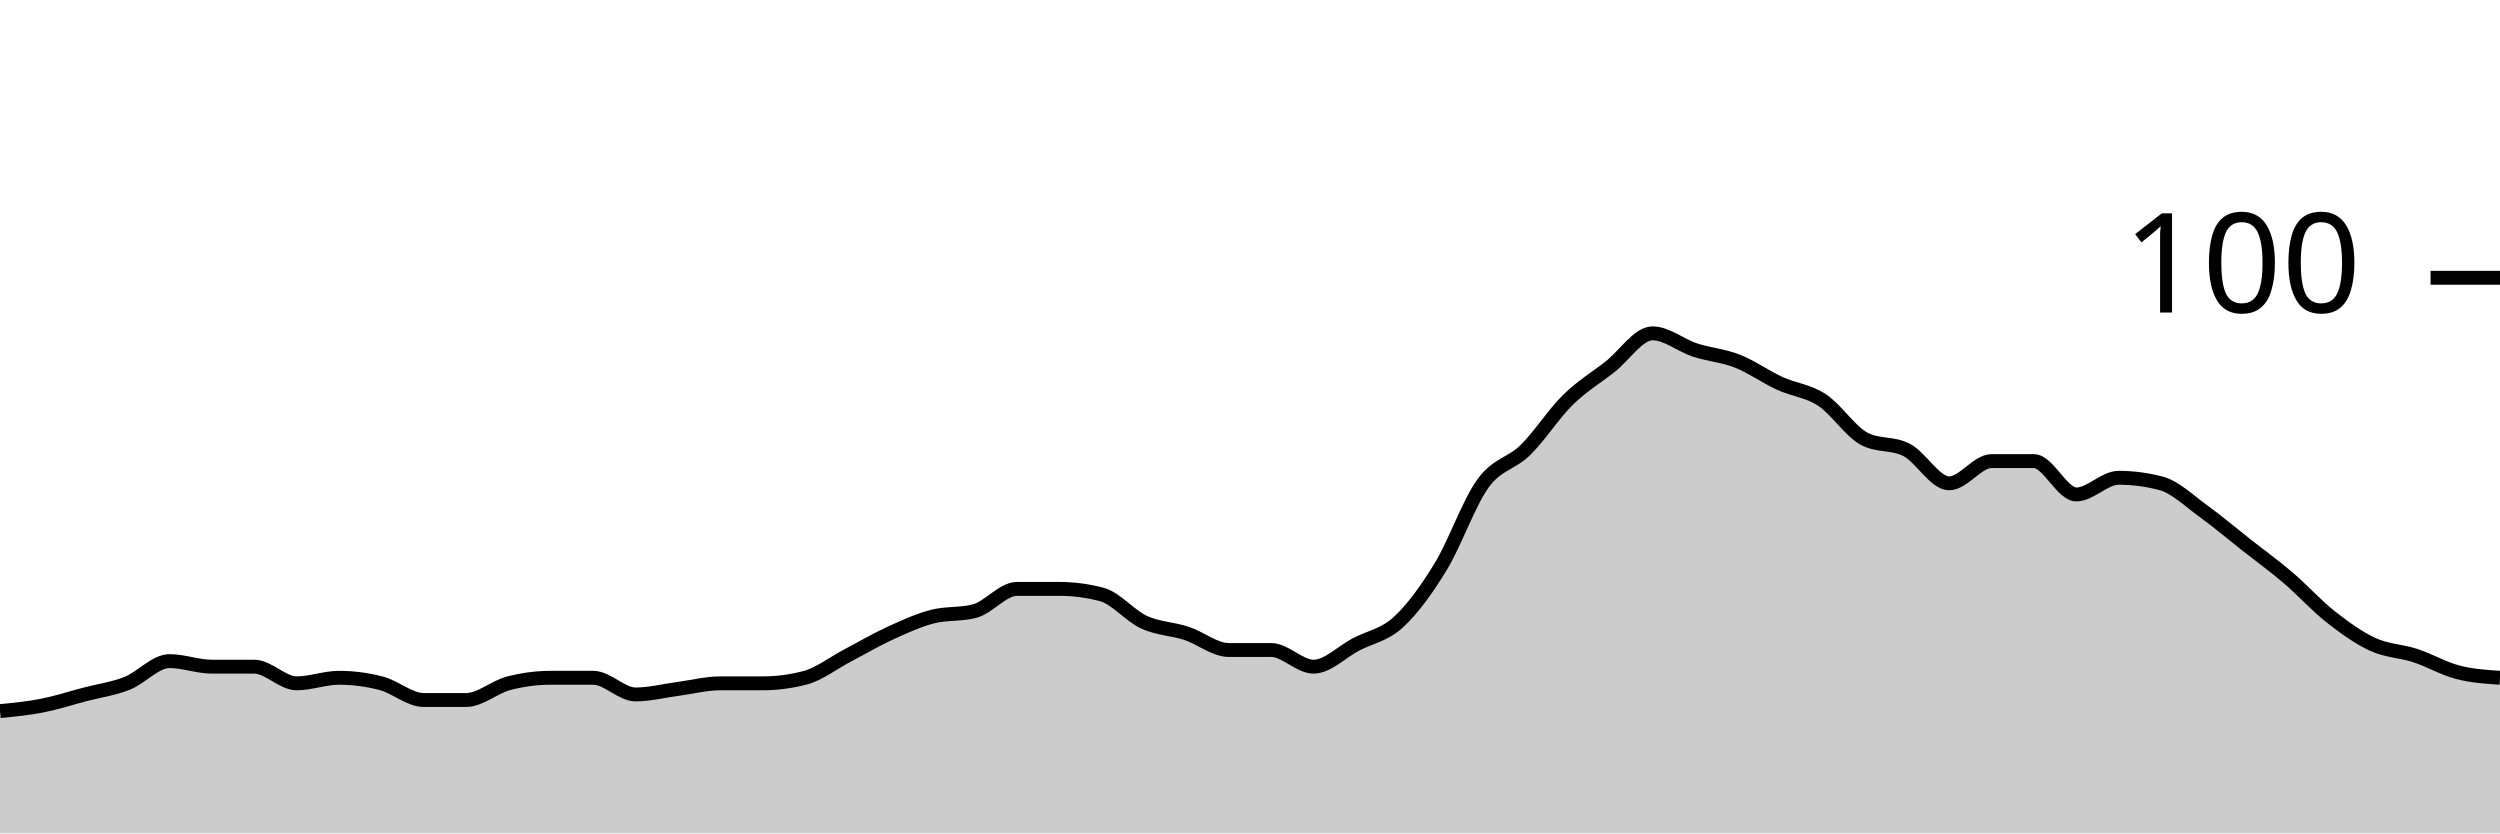
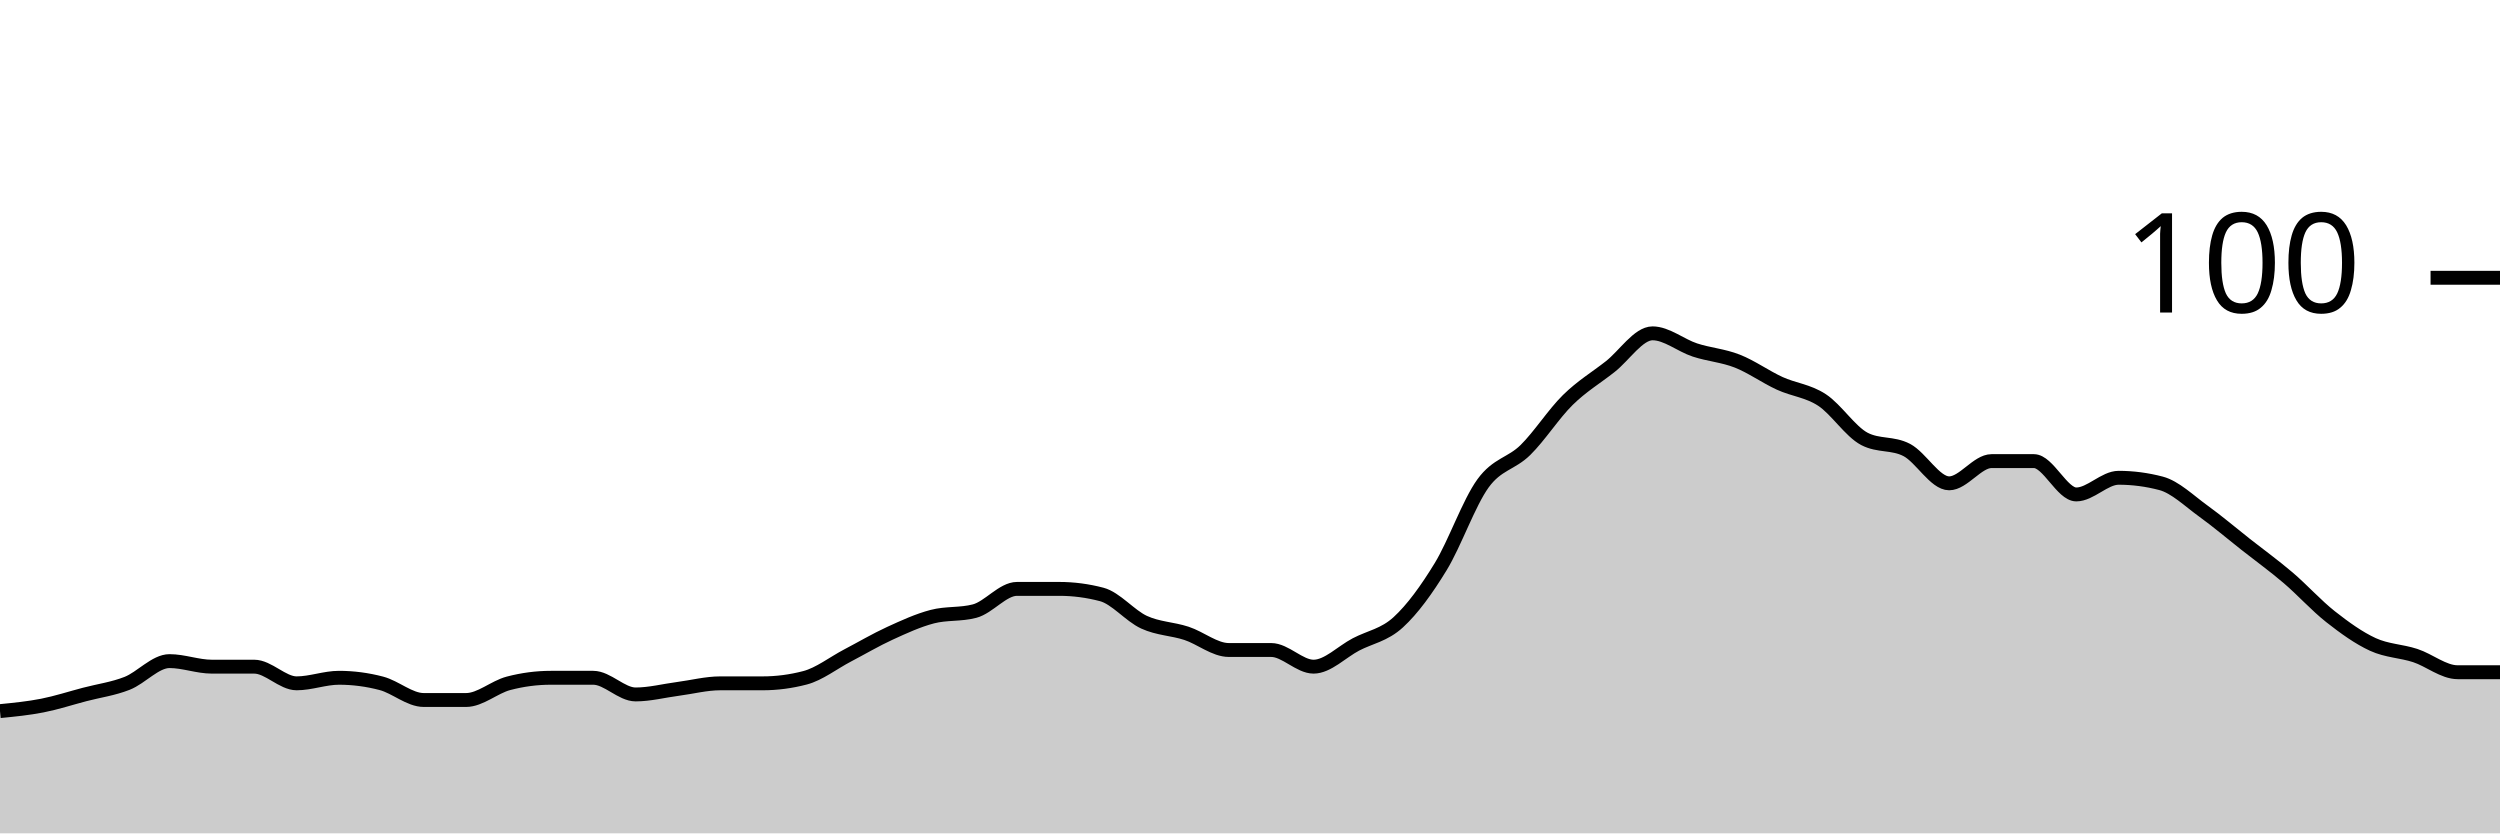
<svg xmlns="http://www.w3.org/2000/svg" viewBox="0 0 180 60">
  <g transform="translate(0,20)">
-     <path class="area" fill="rgba(0, 0, 0, 0.2)" d="M0,31.2C1.017,31.1,2.034,31,3.051,30.8C4.068,30.6,5.085,30.267,6.102,30C7.119,29.733,8.136,29.6,9.153,29.2C10.169,28.8,11.186,27.6,12.203,27.6C13.22,27.6,14.237,28,15.254,28C16.271,28,17.288,28,18.305,28C19.322,28,20.339,29.2,21.356,29.2C22.373,29.2,23.39,28.8,24.407,28.8C25.424,28.8,26.441,28.933,27.458,29.2C28.475,29.467,29.492,30.4,30.508,30.4C31.525,30.4,32.542,30.4,33.559,30.4C34.576,30.4,35.593,29.467,36.61,29.2C37.627,28.933,38.644,28.8,39.661,28.8C40.678,28.8,41.695,28.8,42.712,28.8C43.729,28.8,44.746,30,45.763,30C46.78,30,47.797,29.733,48.814,29.6C49.831,29.467,50.847,29.2,51.864,29.2C52.881,29.2,53.898,29.2,54.915,29.2C55.932,29.2,56.949,29.067,57.966,28.8C58.983,28.533,60,27.733,61.017,27.2C62.034,26.667,63.051,26.067,64.068,25.6C65.085,25.133,66.102,24.667,67.119,24.4C68.136,24.133,69.153,24.267,70.169,24C71.186,23.733,72.203,22.4,73.22,22.4C74.237,22.4,75.254,22.4,76.271,22.4C77.288,22.4,78.305,22.533,79.322,22.8C80.339,23.067,81.356,24.333,82.373,24.8C83.39,25.267,84.407,25.267,85.424,25.6C86.441,25.933,87.458,26.8,88.475,26.8C89.492,26.8,90.508,26.8,91.525,26.8C92.542,26.8,93.559,28,94.576,28C95.593,28,96.61,26.933,97.627,26.4C98.644,25.867,99.661,25.733,100.678,24.8C101.695,23.867,102.712,22.467,103.729,20.8C104.746,19.133,105.763,16.2,106.78,14.8C107.797,13.4,108.814,13.4,109.831,12.4C110.847,11.4,111.864,9.8,112.881,8.8C113.898,7.8,114.915,7.2,115.932,6.4C116.949,5.6,117.966,4,118.983,4C120,4,121.017,4.867,122.034,5.2C123.051,5.533,124.068,5.6,125.085,6C126.102,6.4,127.119,7.133,128.136,7.6C129.153,8.067,130.169,8.133,131.186,8.8C132.203,9.467,133.22,11.067,134.237,11.6C135.254,12.133,136.271,11.867,137.288,12.4C138.305,12.933,139.322,14.8,140.339,14.8C141.356,14.8,142.373,13.2,143.39,13.2C144.407,13.2,145.424,13.2,146.441,13.2C147.458,13.2,148.475,15.6,149.492,15.6C150.508,15.6,151.525,14.4,152.542,14.4C153.559,14.4,154.576,14.533,155.593,14.8C156.61,15.067,157.627,16.067,158.644,16.8C159.661,17.533,160.678,18.4,161.695,19.2C162.712,20,163.729,20.733,164.746,21.6C165.763,22.467,166.78,23.6,167.797,24.4C168.814,25.2,169.831,25.933,170.847,26.4C171.864,26.867,172.881,26.867,173.898,27.2C174.915,27.533,175.932,28.133,176.949,28.4C177.966,28.667,178.983,28.733,180,28.8L180,40C178.983,40,177.966,40,176.949,40C175.932,40,174.915,40,173.898,40C172.881,40,171.864,40,170.847,40C169.831,40,168.814,40,167.797,40C166.78,40,165.763,40,164.746,40C163.729,40,162.712,40,161.695,40C160.678,40,159.661,40,158.644,40C157.627,40,156.61,40,155.593,40C154.576,40,153.559,40,152.542,40C151.525,40,150.508,40,149.492,40C148.475,40,147.458,40,146.441,40C145.424,40,144.407,40,143.39,40C142.373,40,141.356,40,140.339,40C139.322,40,138.305,40,137.288,40C136.271,40,135.254,40,134.237,40C133.22,40,132.203,40,131.186,40C130.169,40,129.153,40,128.136,40C127.119,40,126.102,40,125.085,40C124.068,40,123.051,40,122.034,40C121.017,40,120,40,118.983,40C117.966,40,116.949,40,115.932,40C114.915,40,113.898,40,112.881,40C111.864,40,110.847,40,109.831,40C108.814,40,107.797,40,106.78,40C105.763,40,104.746,40,103.729,40C102.712,40,101.695,40,100.678,40C99.661,40,98.644,40,97.627,40C96.61,40,95.593,40,94.576,40C93.559,40,92.542,40,91.525,40C90.508,40,89.492,40,88.475,40C87.458,40,86.441,40,85.424,40C84.407,40,83.39,40,82.373,40C81.356,40,80.339,40,79.322,40C78.305,40,77.288,40,76.271,40C75.254,40,74.237,40,73.22,40C72.203,40,71.186,40,70.169,40C69.153,40,68.136,40,67.119,40C66.102,40,65.085,40,64.068,40C63.051,40,62.034,40,61.017,40C60,40,58.983,40,57.966,40C56.949,40,55.932,40,54.915,40C53.898,40,52.881,40,51.864,40C50.847,40,49.831,40,48.814,40C47.797,40,46.78,40,45.763,40C44.746,40,43.729,40,42.712,40C41.695,40,40.678,40,39.661,40C38.644,40,37.627,40,36.61,40C35.593,40,34.576,40,33.559,40C32.542,40,31.525,40,30.508,40C29.492,40,28.475,40,27.458,40C26.441,40,25.424,40,24.407,40C23.39,40,22.373,40,21.356,40C20.339,40,19.322,40,18.305,40C17.288,40,16.271,40,15.254,40C14.237,40,13.22,40,12.203,40C11.186,40,10.169,40,9.153,40C8.136,40,7.119,40,6.102,40C5.085,40,4.068,40,3.051,40C2.034,40,1.017,40,0,40Z" />
-     <path class="line" stroke="black" fill="none" d="M0,31.2C1.017,31.1,2.034,31,3.051,30.8C4.068,30.6,5.085,30.267,6.102,30C7.119,29.733,8.136,29.6,9.153,29.2C10.169,28.8,11.186,27.6,12.203,27.6C13.22,27.6,14.237,28,15.254,28C16.271,28,17.288,28,18.305,28C19.322,28,20.339,29.2,21.356,29.2C22.373,29.2,23.39,28.8,24.407,28.8C25.424,28.8,26.441,28.933,27.458,29.2C28.475,29.467,29.492,30.4,30.508,30.4C31.525,30.4,32.542,30.4,33.559,30.4C34.576,30.4,35.593,29.467,36.61,29.2C37.627,28.933,38.644,28.8,39.661,28.8C40.678,28.8,41.695,28.8,42.712,28.8C43.729,28.8,44.746,30,45.763,30C46.78,30,47.797,29.733,48.814,29.6C49.831,29.467,50.847,29.2,51.864,29.2C52.881,29.2,53.898,29.2,54.915,29.2C55.932,29.2,56.949,29.067,57.966,28.8C58.983,28.533,60,27.733,61.017,27.2C62.034,26.667,63.051,26.067,64.068,25.6C65.085,25.133,66.102,24.667,67.119,24.4C68.136,24.133,69.153,24.267,70.169,24C71.186,23.733,72.203,22.4,73.22,22.4C74.237,22.4,75.254,22.4,76.271,22.4C77.288,22.4,78.305,22.533,79.322,22.8C80.339,23.067,81.356,24.333,82.373,24.8C83.39,25.267,84.407,25.267,85.424,25.6C86.441,25.933,87.458,26.8,88.475,26.8C89.492,26.8,90.508,26.8,91.525,26.8C92.542,26.8,93.559,28,94.576,28C95.593,28,96.61,26.933,97.627,26.4C98.644,25.867,99.661,25.733,100.678,24.8C101.695,23.867,102.712,22.467,103.729,20.8C104.746,19.133,105.763,16.2,106.78,14.8C107.797,13.4,108.814,13.4,109.831,12.4C110.847,11.4,111.864,9.8,112.881,8.8C113.898,7.8,114.915,7.2,115.932,6.4C116.949,5.6,117.966,4,118.983,4C120,4,121.017,4.867,122.034,5.2C123.051,5.533,124.068,5.6,125.085,6C126.102,6.4,127.119,7.133,128.136,7.6C129.153,8.067,130.169,8.133,131.186,8.8C132.203,9.467,133.22,11.067,134.237,11.6C135.254,12.133,136.271,11.867,137.288,12.4C138.305,12.933,139.322,14.8,140.339,14.8C141.356,14.8,142.373,13.2,143.39,13.2C144.407,13.2,145.424,13.2,146.441,13.2C147.458,13.2,148.475,15.6,149.492,15.6C150.508,15.6,151.525,14.4,152.542,14.4C153.559,14.4,154.576,14.533,155.593,14.8C156.61,15.067,157.627,16.067,158.644,16.8C159.661,17.533,160.678,18.4,161.695,19.2C162.712,20,163.729,20.733,164.746,21.6C165.763,22.467,166.78,23.6,167.797,24.4C168.814,25.2,169.831,25.933,170.847,26.4C171.864,26.867,172.881,26.867,173.898,27.2C174.915,27.533,175.932,28.133,176.949,28.4C177.966,28.667,178.983,28.733,180,28.8" />
+     <path class="area" fill="rgba(0, 0, 0, 0.2)" d="M0,31.2C1.017,31.1,2.034,31,3.051,30.8C4.068,30.6,5.085,30.267,6.102,30C7.119,29.733,8.136,29.6,9.153,29.2C10.169,28.8,11.186,27.6,12.203,27.6C13.22,27.6,14.237,28,15.254,28C16.271,28,17.288,28,18.305,28C19.322,28,20.339,29.2,21.356,29.2C22.373,29.2,23.39,28.8,24.407,28.8C25.424,28.8,26.441,28.933,27.458,29.2C28.475,29.467,29.492,30.4,30.508,30.4C31.525,30.4,32.542,30.4,33.559,30.4C34.576,30.4,35.593,29.467,36.61,29.2C37.627,28.933,38.644,28.8,39.661,28.8C40.678,28.8,41.695,28.8,42.712,28.8C43.729,28.8,44.746,30,45.763,30C46.78,30,47.797,29.733,48.814,29.6C49.831,29.467,50.847,29.2,51.864,29.2C52.881,29.2,53.898,29.2,54.915,29.2C55.932,29.2,56.949,29.067,57.966,28.8C58.983,28.533,60,27.733,61.017,27.2C62.034,26.667,63.051,26.067,64.068,25.6C65.085,25.133,66.102,24.667,67.119,24.4C68.136,24.133,69.153,24.267,70.169,24C71.186,23.733,72.203,22.4,73.22,22.4C74.237,22.4,75.254,22.4,76.271,22.4C77.288,22.4,78.305,22.533,79.322,22.8C80.339,23.067,81.356,24.333,82.373,24.8C83.39,25.267,84.407,25.267,85.424,25.6C86.441,25.933,87.458,26.8,88.475,26.8C89.492,26.8,90.508,26.8,91.525,26.8C92.542,26.8,93.559,28,94.576,28C95.593,28,96.61,26.933,97.627,26.4C98.644,25.867,99.661,25.733,100.678,24.8C101.695,23.867,102.712,22.467,103.729,20.8C104.746,19.133,105.763,16.2,106.78,14.8C107.797,13.4,108.814,13.4,109.831,12.4C110.847,11.4,111.864,9.8,112.881,8.8C113.898,7.8,114.915,7.2,115.932,6.4C116.949,5.6,117.966,4,118.983,4C120,4,121.017,4.867,122.034,5.2C123.051,5.533,124.068,5.6,125.085,6C126.102,6.4,127.119,7.133,128.136,7.6C129.153,8.067,130.169,8.133,131.186,8.8C132.203,9.467,133.22,11.067,134.237,11.6C135.254,12.133,136.271,11.867,137.288,12.4C138.305,12.933,139.322,14.8,140.339,14.8C141.356,14.8,142.373,13.2,143.39,13.2C144.407,13.2,145.424,13.2,146.441,13.2C147.458,13.2,148.475,15.6,149.492,15.6C150.508,15.6,151.525,14.4,152.542,14.4C153.559,14.4,154.576,14.533,155.593,14.8C156.61,15.067,157.627,16.067,158.644,16.8C159.661,17.533,160.678,18.4,161.695,19.2C162.712,20,163.729,20.733,164.746,21.6C165.763,22.467,166.78,23.6,167.797,24.4C168.814,25.2,169.831,25.933,170.847,26.4C171.864,26.867,172.881,26.867,173.898,27.2C174.915,27.533,175.932,28.4,176.949,28.4C177.966,28.4,178.983,28.4,180,28.4L180,40C178.983,40,177.966,40,176.949,40C175.932,40,174.915,40,173.898,40C172.881,40,171.864,40,170.847,40C169.831,40,168.814,40,167.797,40C166.78,40,165.763,40,164.746,40C163.729,40,162.712,40,161.695,40C160.678,40,159.661,40,158.644,40C157.627,40,156.61,40,155.593,40C154.576,40,153.559,40,152.542,40C151.525,40,150.508,40,149.492,40C148.475,40,147.458,40,146.441,40C145.424,40,144.407,40,143.39,40C142.373,40,141.356,40,140.339,40C139.322,40,138.305,40,137.288,40C136.271,40,135.254,40,134.237,40C133.22,40,132.203,40,131.186,40C130.169,40,129.153,40,128.136,40C127.119,40,126.102,40,125.085,40C124.068,40,123.051,40,122.034,40C121.017,40,120,40,118.983,40C117.966,40,116.949,40,115.932,40C114.915,40,113.898,40,112.881,40C111.864,40,110.847,40,109.831,40C108.814,40,107.797,40,106.78,40C105.763,40,104.746,40,103.729,40C102.712,40,101.695,40,100.678,40C99.661,40,98.644,40,97.627,40C96.61,40,95.593,40,94.576,40C93.559,40,92.542,40,91.525,40C90.508,40,89.492,40,88.475,40C87.458,40,86.441,40,85.424,40C84.407,40,83.39,40,82.373,40C81.356,40,80.339,40,79.322,40C78.305,40,77.288,40,76.271,40C75.254,40,74.237,40,73.22,40C72.203,40,71.186,40,70.169,40C69.153,40,68.136,40,67.119,40C66.102,40,65.085,40,64.068,40C63.051,40,62.034,40,61.017,40C60,40,58.983,40,57.966,40C56.949,40,55.932,40,54.915,40C53.898,40,52.881,40,51.864,40C50.847,40,49.831,40,48.814,40C47.797,40,46.78,40,45.763,40C44.746,40,43.729,40,42.712,40C41.695,40,40.678,40,39.661,40C38.644,40,37.627,40,36.61,40C35.593,40,34.576,40,33.559,40C32.542,40,31.525,40,30.508,40C29.492,40,28.475,40,27.458,40C26.441,40,25.424,40,24.407,40C23.39,40,22.373,40,21.356,40C20.339,40,19.322,40,18.305,40C17.288,40,16.271,40,15.254,40C14.237,40,13.22,40,12.203,40C11.186,40,10.169,40,9.153,40C8.136,40,7.119,40,6.102,40C5.085,40,4.068,40,3.051,40C2.034,40,1.017,40,0,40Z" />
+     <path class="line" stroke="black" fill="none" d="M0,31.2C1.017,31.1,2.034,31,3.051,30.8C4.068,30.6,5.085,30.267,6.102,30C7.119,29.733,8.136,29.6,9.153,29.2C10.169,28.8,11.186,27.6,12.203,27.6C13.22,27.6,14.237,28,15.254,28C16.271,28,17.288,28,18.305,28C19.322,28,20.339,29.2,21.356,29.2C22.373,29.2,23.39,28.8,24.407,28.8C25.424,28.8,26.441,28.933,27.458,29.2C28.475,29.467,29.492,30.4,30.508,30.4C31.525,30.4,32.542,30.4,33.559,30.4C34.576,30.4,35.593,29.467,36.61,29.2C37.627,28.933,38.644,28.8,39.661,28.8C40.678,28.8,41.695,28.8,42.712,28.8C43.729,28.8,44.746,30,45.763,30C46.78,30,47.797,29.733,48.814,29.6C49.831,29.467,50.847,29.2,51.864,29.2C52.881,29.2,53.898,29.2,54.915,29.2C55.932,29.2,56.949,29.067,57.966,28.8C58.983,28.533,60,27.733,61.017,27.2C62.034,26.667,63.051,26.067,64.068,25.6C65.085,25.133,66.102,24.667,67.119,24.4C68.136,24.133,69.153,24.267,70.169,24C71.186,23.733,72.203,22.4,73.22,22.4C74.237,22.4,75.254,22.4,76.271,22.4C77.288,22.4,78.305,22.533,79.322,22.8C80.339,23.067,81.356,24.333,82.373,24.8C83.39,25.267,84.407,25.267,85.424,25.6C86.441,25.933,87.458,26.8,88.475,26.8C89.492,26.8,90.508,26.8,91.525,26.8C92.542,26.8,93.559,28,94.576,28C95.593,28,96.61,26.933,97.627,26.4C98.644,25.867,99.661,25.733,100.678,24.8C101.695,23.867,102.712,22.467,103.729,20.8C104.746,19.133,105.763,16.2,106.78,14.8C107.797,13.4,108.814,13.4,109.831,12.4C110.847,11.4,111.864,9.8,112.881,8.8C113.898,7.8,114.915,7.2,115.932,6.4C116.949,5.6,117.966,4,118.983,4C120,4,121.017,4.867,122.034,5.2C123.051,5.533,124.068,5.6,125.085,6C126.102,6.4,127.119,7.133,128.136,7.6C129.153,8.067,130.169,8.133,131.186,8.8C132.203,9.467,133.22,11.067,134.237,11.6C135.254,12.133,136.271,11.867,137.288,12.4C138.305,12.933,139.322,14.8,140.339,14.8C141.356,14.8,142.373,13.2,143.39,13.2C144.407,13.2,145.424,13.2,146.441,13.2C147.458,13.2,148.475,15.6,149.492,15.6C150.508,15.6,151.525,14.4,152.542,14.4C153.559,14.4,154.576,14.533,155.593,14.8C156.61,15.067,157.627,16.067,158.644,16.8C159.661,17.533,160.678,18.4,161.695,19.2C162.712,20,163.729,20.733,164.746,21.6C165.763,22.467,166.78,23.6,167.797,24.4C168.814,25.2,169.831,25.933,170.847,26.4C171.864,26.867,172.881,26.867,173.898,27.2C174.915,27.533,175.932,28.4,176.949,28.4C177.966,28.4,178.983,28.4,180,28.4" />
    <path class="axis-ceiling" stroke-width="1" stroke="black" fill="none" d="M175,0L180,0" />
    <text class="axis-ceiling-label" font-family="sans-serif" text-anchor="end" font-size="10px" x="170" y="2.5">100</text>
  </g>
</svg>
